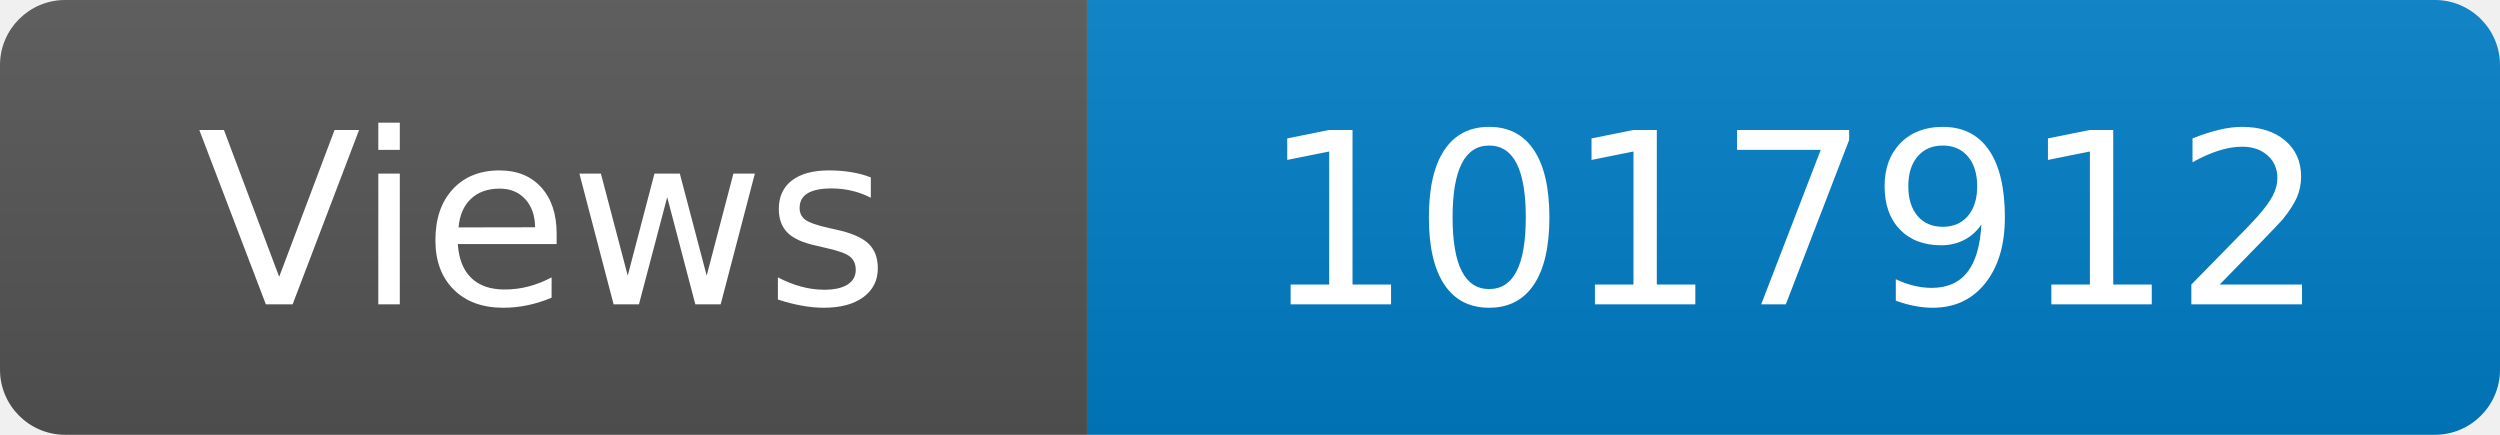
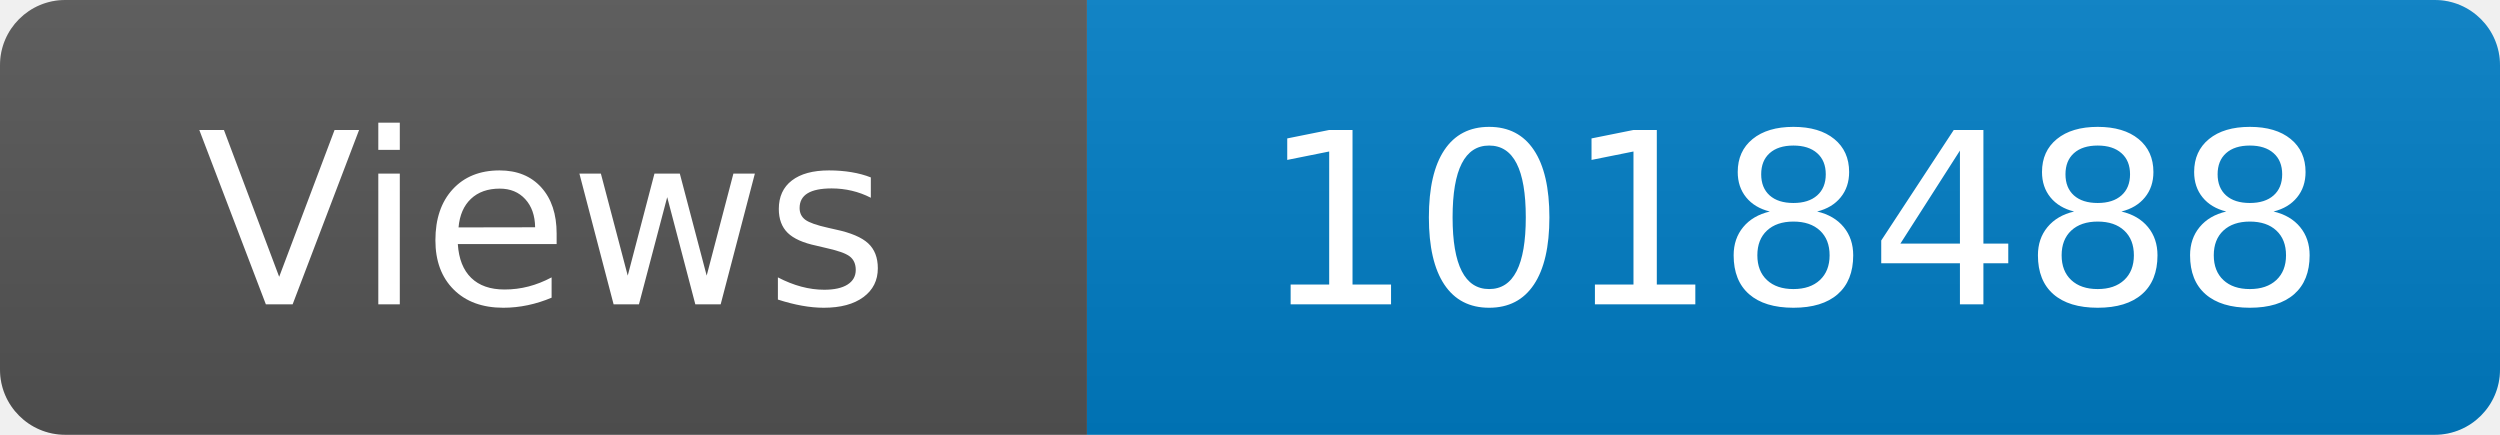
<svg xmlns="http://www.w3.org/2000/svg" width="115" height="20" role="img" aria-label="Maintained?: yes">
  <linearGradient id="s" x2="0" y2="100%">
    <stop offset="0" stop-color="#bbb" stop-opacity=".1" />
    <stop offset="1" stop-opacity=".1" />
  </linearGradient>
  <clipPath id="r">
    <rect width="115" height="20" rx="3" fill="#fff" />
  </clipPath>
  <g clip-path="url(#r)">
    <rect width="50" height="20" fill="#555" />
    <rect x="50" width="160" height="20" fill="#007ec6" />
    <rect width="115" height="20" fill="url(#s)" />
  </g>
  <g fill="#fff" text-anchor="middle" font-family="Verdana,Geneva,DejaVu Sans,sans-serif" font-size="110">
    <text x="250" y="140" transform="scale(.1)" fill="#fff">Views</text>
-     <text x="825" y="140" transform="scale(.1)" fill="#fff">1017912</text>
+     <text x="825" y="140" transform="scale(.1)" fill="#fff">1018488</text>
  </g>
</svg>
